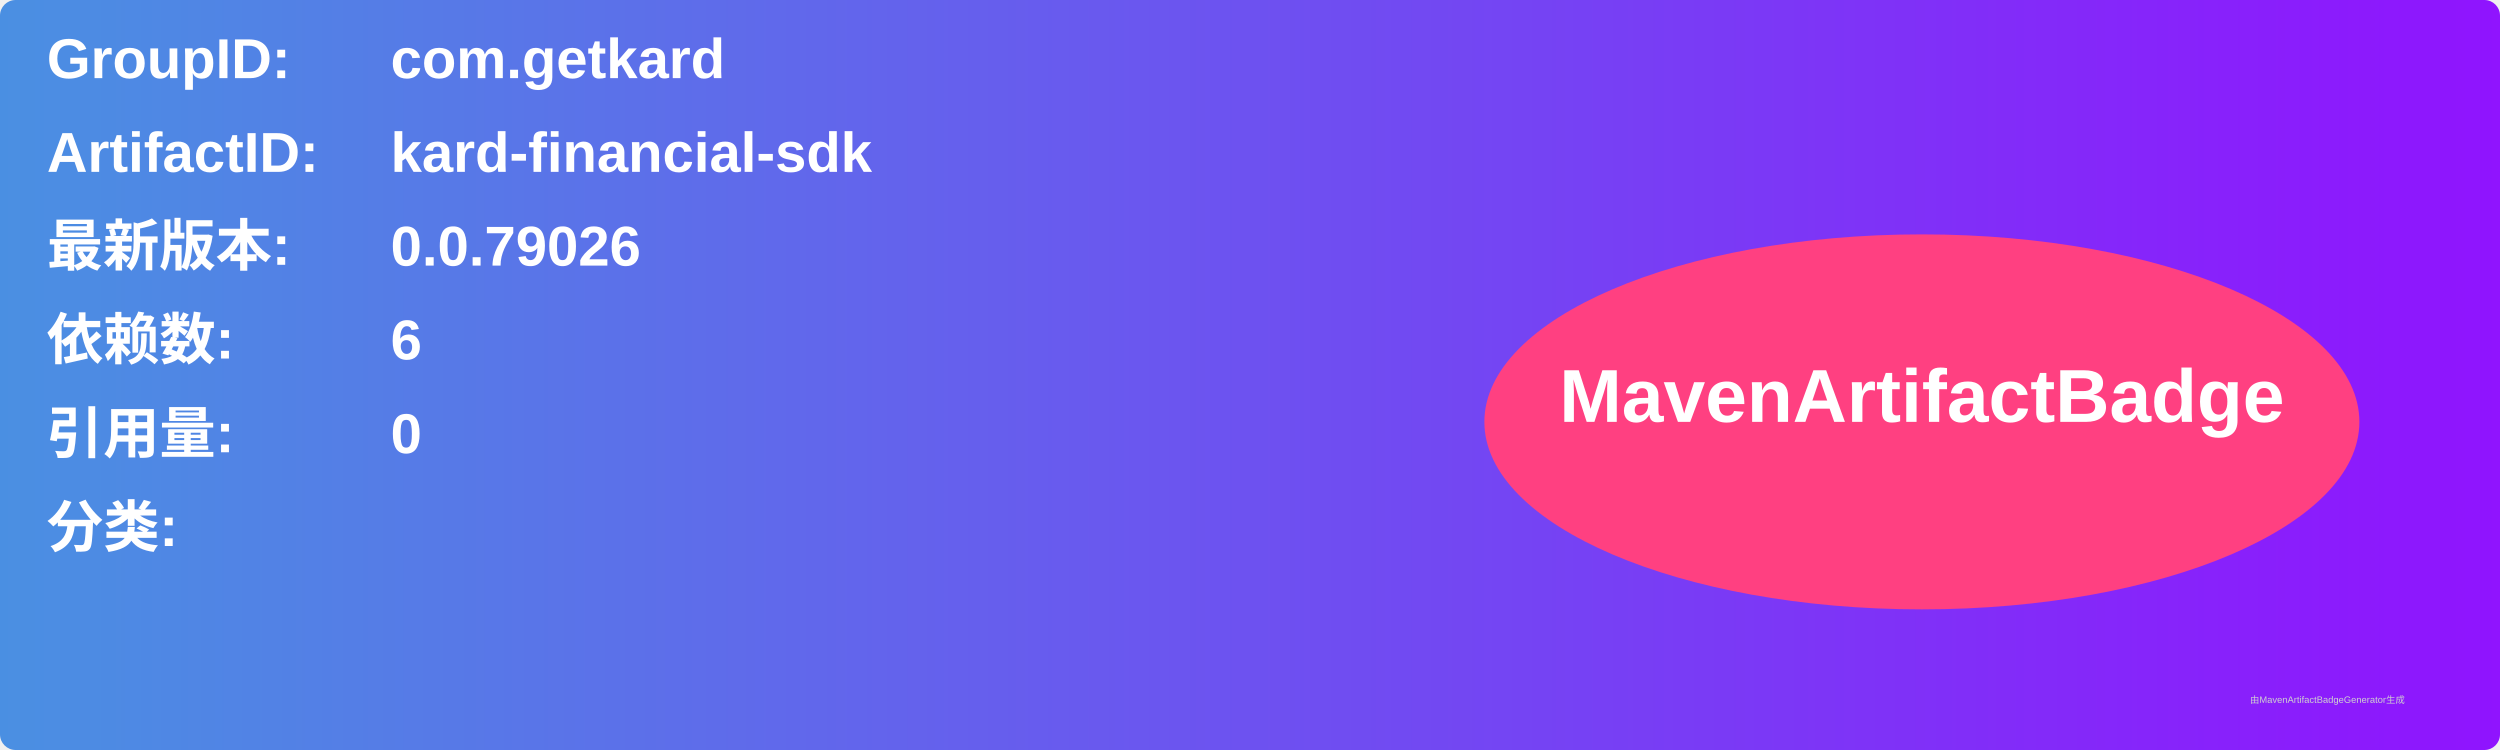
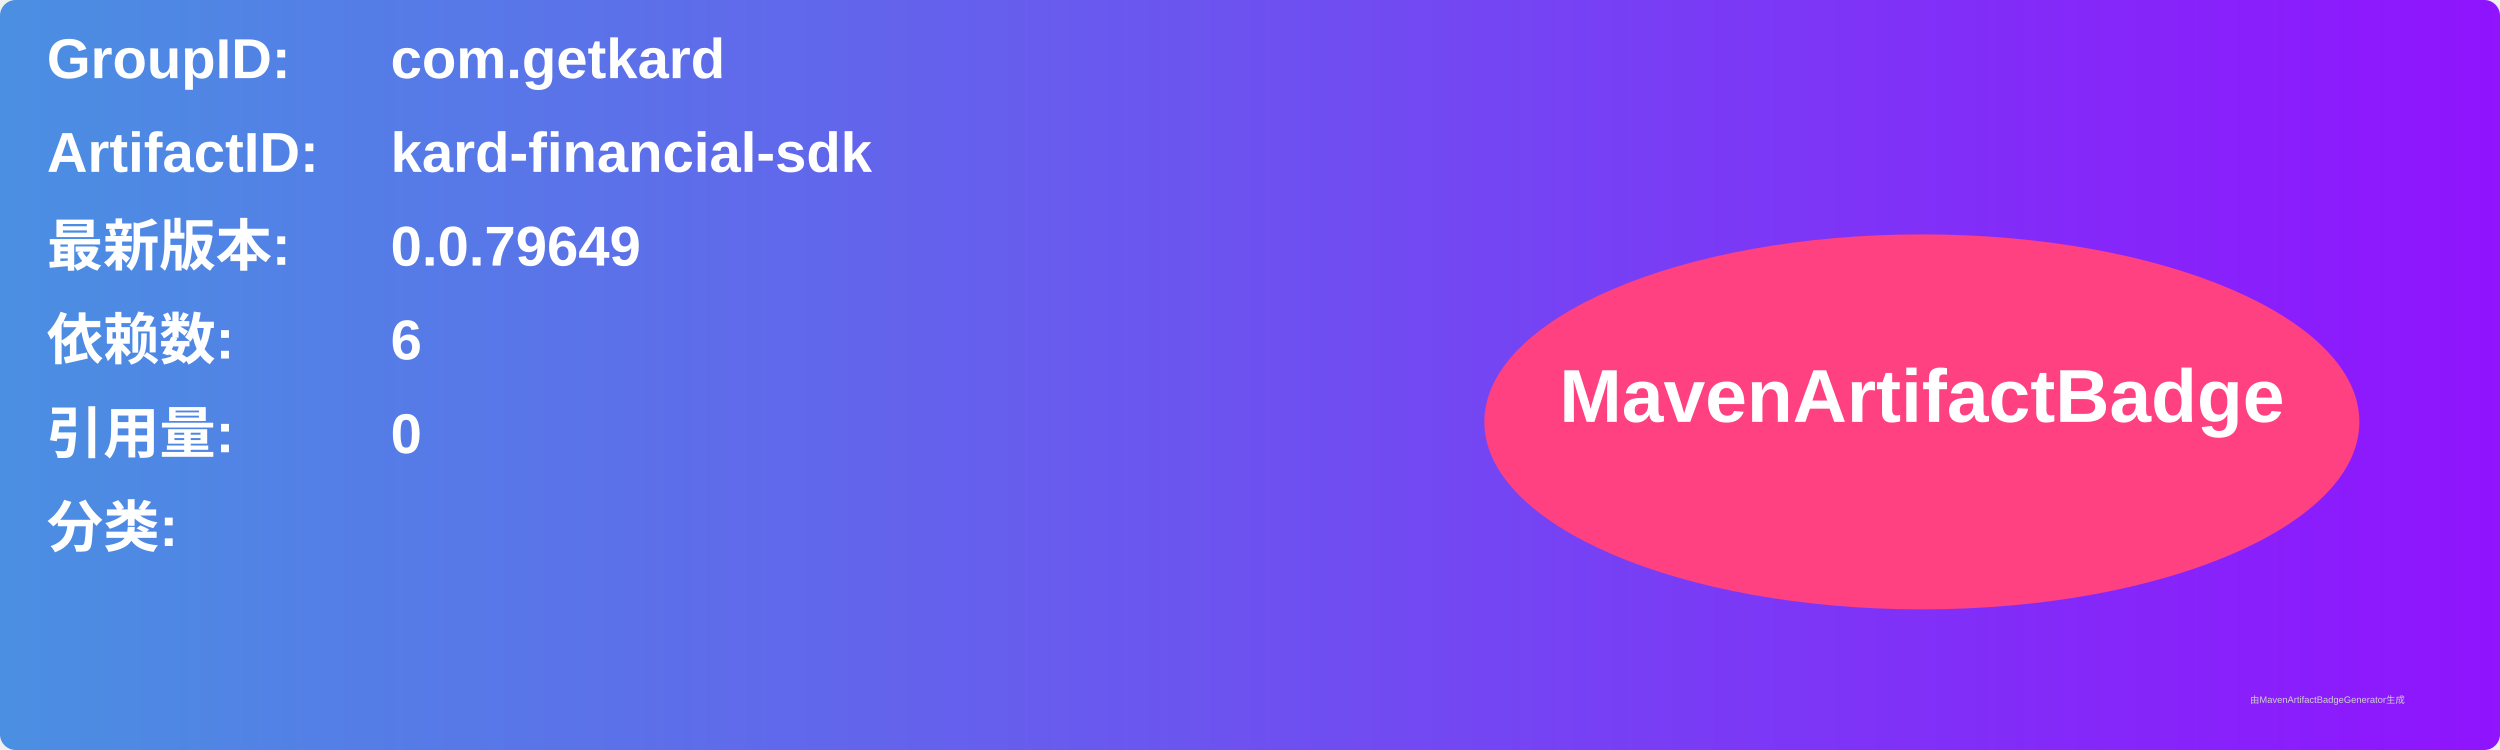
<svg xmlns="http://www.w3.org/2000/svg" width="800" height="240" viewBox="0 0 800 240">
  <linearGradient id="grad" x1="0%" y1="0%" x2="100%" y2="0%">
    <stop offset="0%" stop-color="#4a90e2" />
    <stop offset="100%" stop-color="#9013fe" />
  </linearGradient>
  <rect width="100%" height="100%" rx="5" ry="5" fill="url(#grad)" />
  <g transform="translate(15, 15)">
    <text x="0" y="10" font-family="Arial" font-size="18" fill="white" font-weight="bold" width="260">GroupID:</text>
    <text x="110" y="10" font-family="Arial" font-size="18" fill="white" font-weight="bold" width="460">com.getkard</text>
    <text x="0" y="40" font-family="Arial" font-size="18" fill="white" font-weight="bold" width="260">ArtifactID:</text>
    <text x="110" y="40" font-family="Arial" font-size="18" fill="white" font-weight="bold" width="460">kard-financial-sdk</text>
    <text x="0" y="70" font-family="Arial" font-size="18" fill="white" font-weight="bold">最新版本:</text>
    <text x="110" y="70" font-family="Arial" font-size="18" fill="white" font-weight="bold">
-       <tspan font-weight="bold">0.0.79026</tspan>
+       <tspan font-weight="bold">0.0.79649</tspan>
    </text>
    <text x="0" y="100" font-family="Arial" font-size="18" fill="white" font-weight="bold">依赖数: </text>
    <text x="110" y="100" font-family="Arial" font-size="18" fill="white">
      <tspan font-weight="bold">6</tspan>
    </text>
    <text x="0" y="130" font-family="Arial" font-size="18" fill="white" font-weight="bold">引用量: </text>
    <text x="110" y="130" font-family="Arial" font-size="18" fill="white">
      <tspan font-weight="bold">0</tspan>
    </text>
    <text x="0" y="160" font-family="Arial" font-size="18" fill="white" font-weight="bold">分类:</text>
    <text x="10" y="190" font-family="Arial" font-size="10" fill="white">
      <tspan font-weight="bold" />
    </text>
    <ellipse cx="600" cy="120" rx="140" ry="60" fill="#ff4081" />
    <text x="600" y="120" text-anchor="middle" font-family="Arial" font-size="24" fill="white" font-weight="bold">MavenArtifactBadge</text>
  </g>
  <text x="720" y="225" font-family="Arial" font-size="3" fill="#d0d0d0">由MavenArtifactBadgeGenerator生成</text>
</svg>
